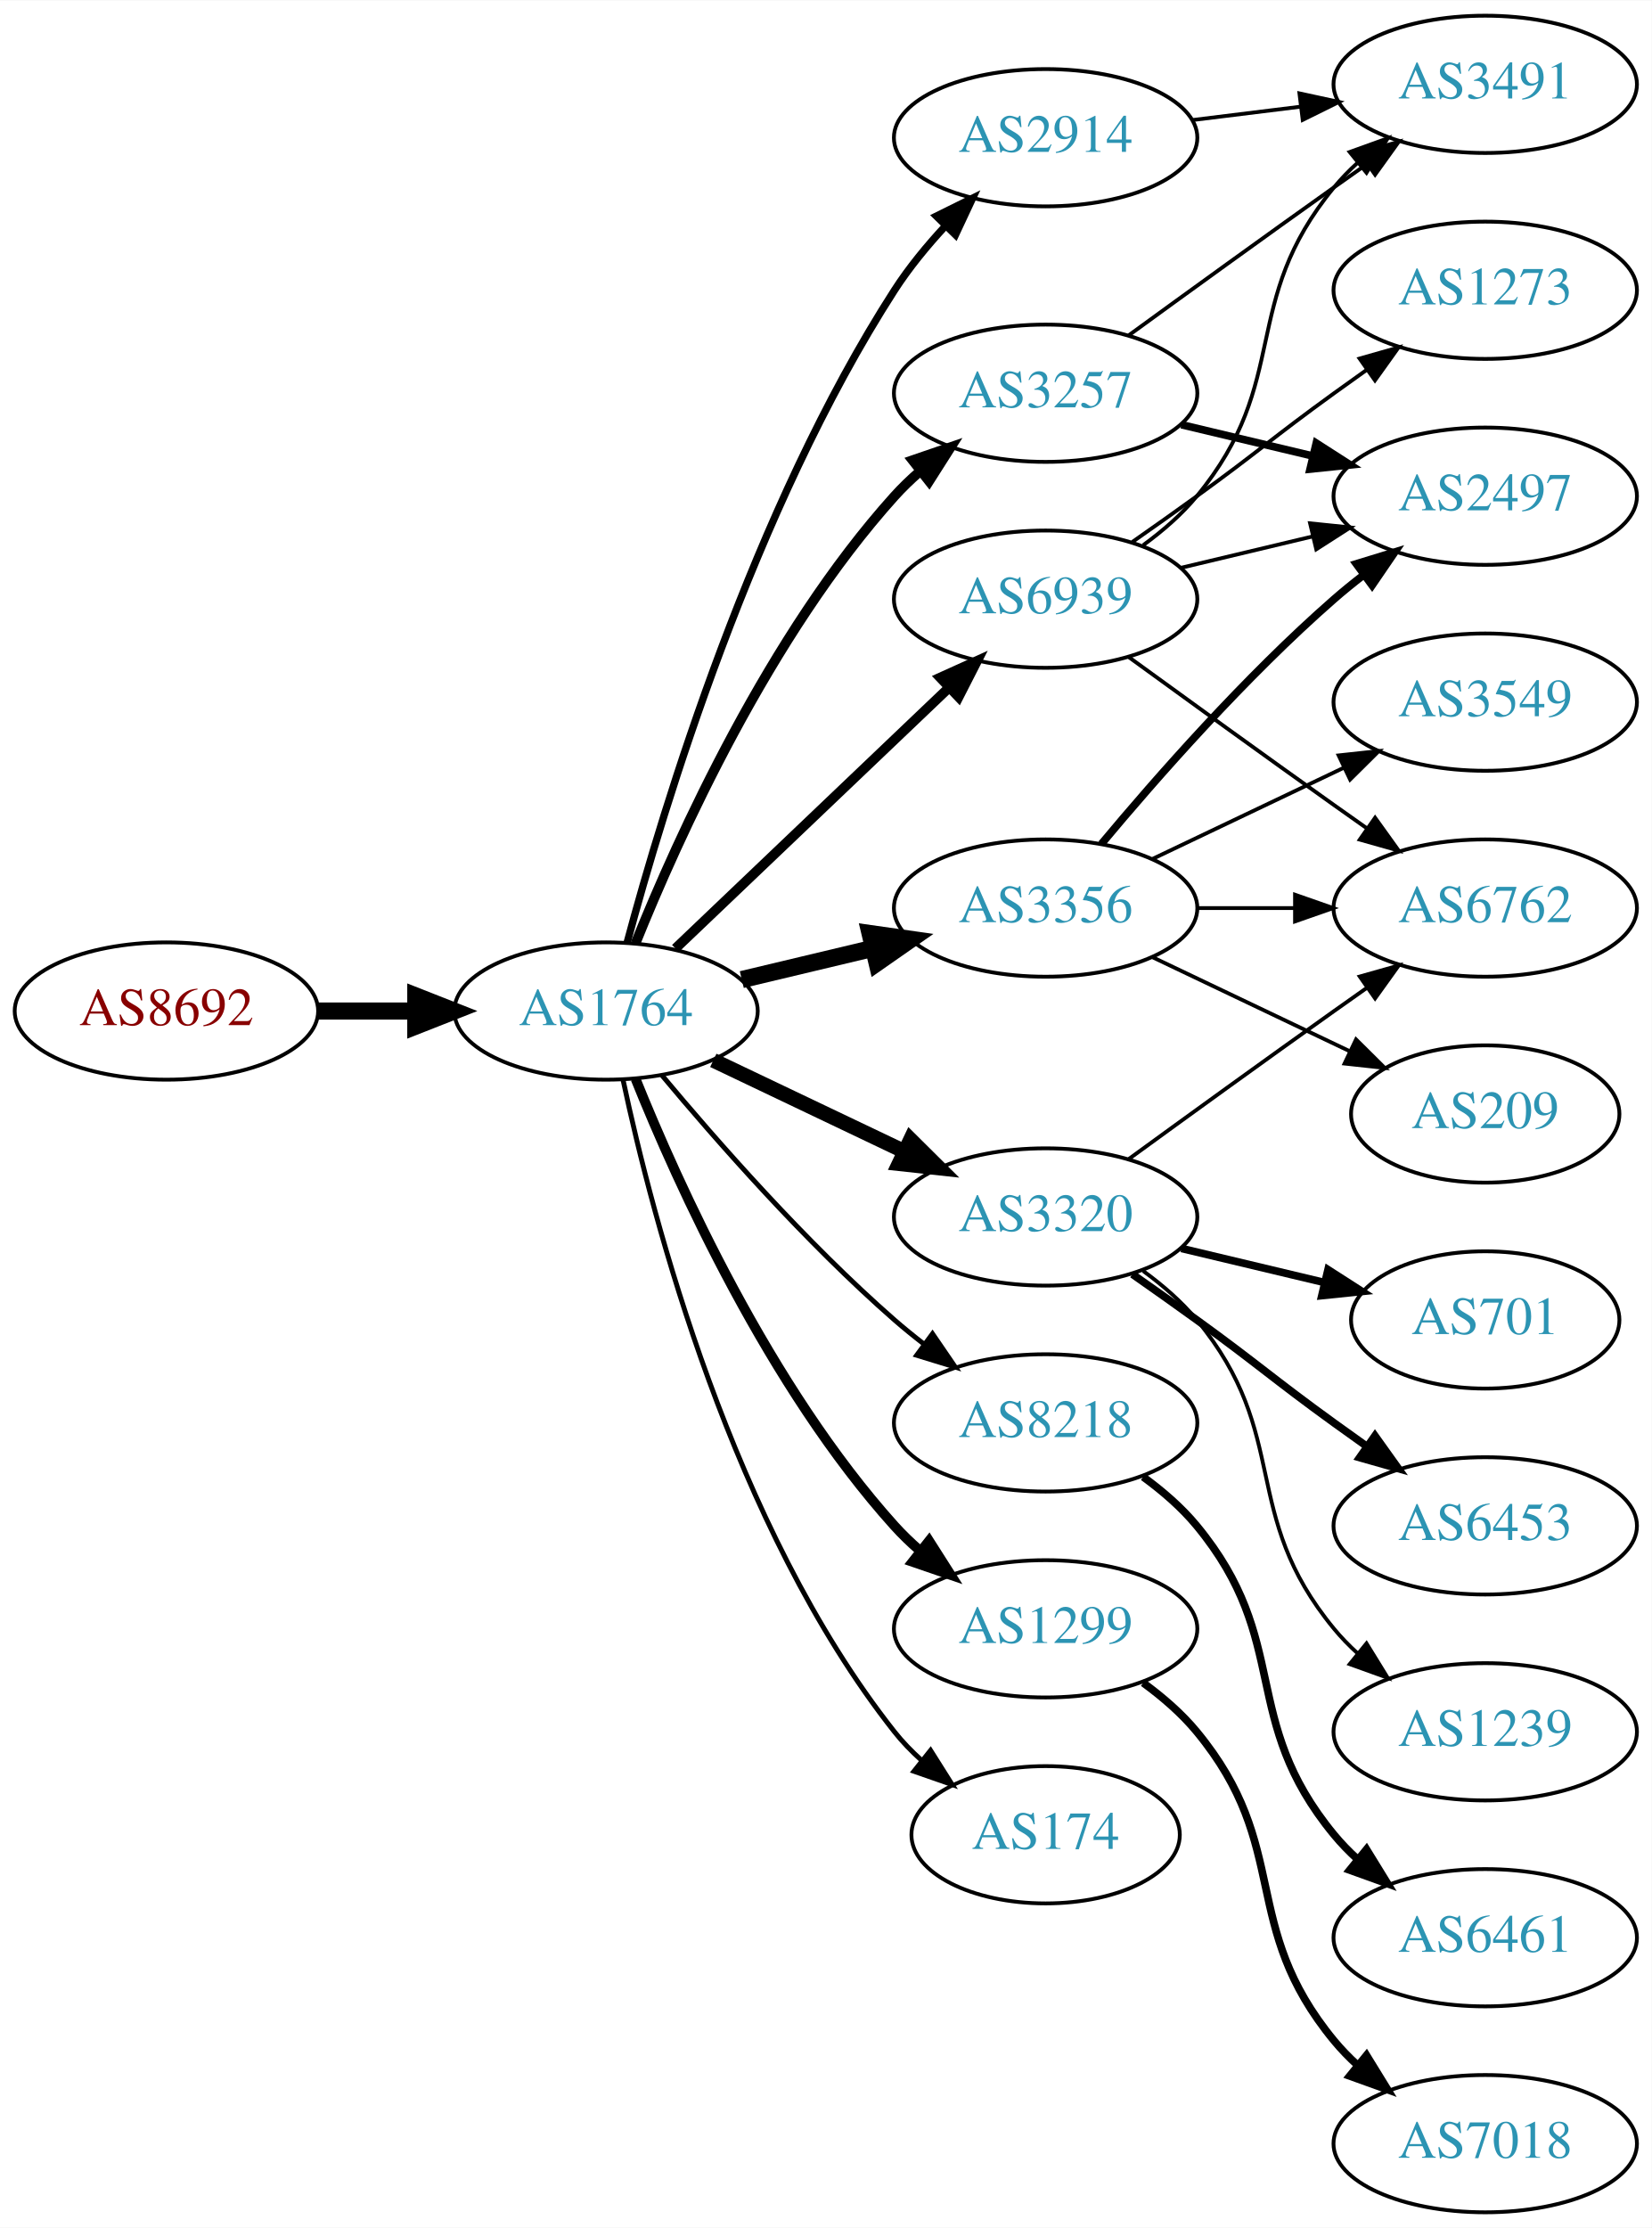
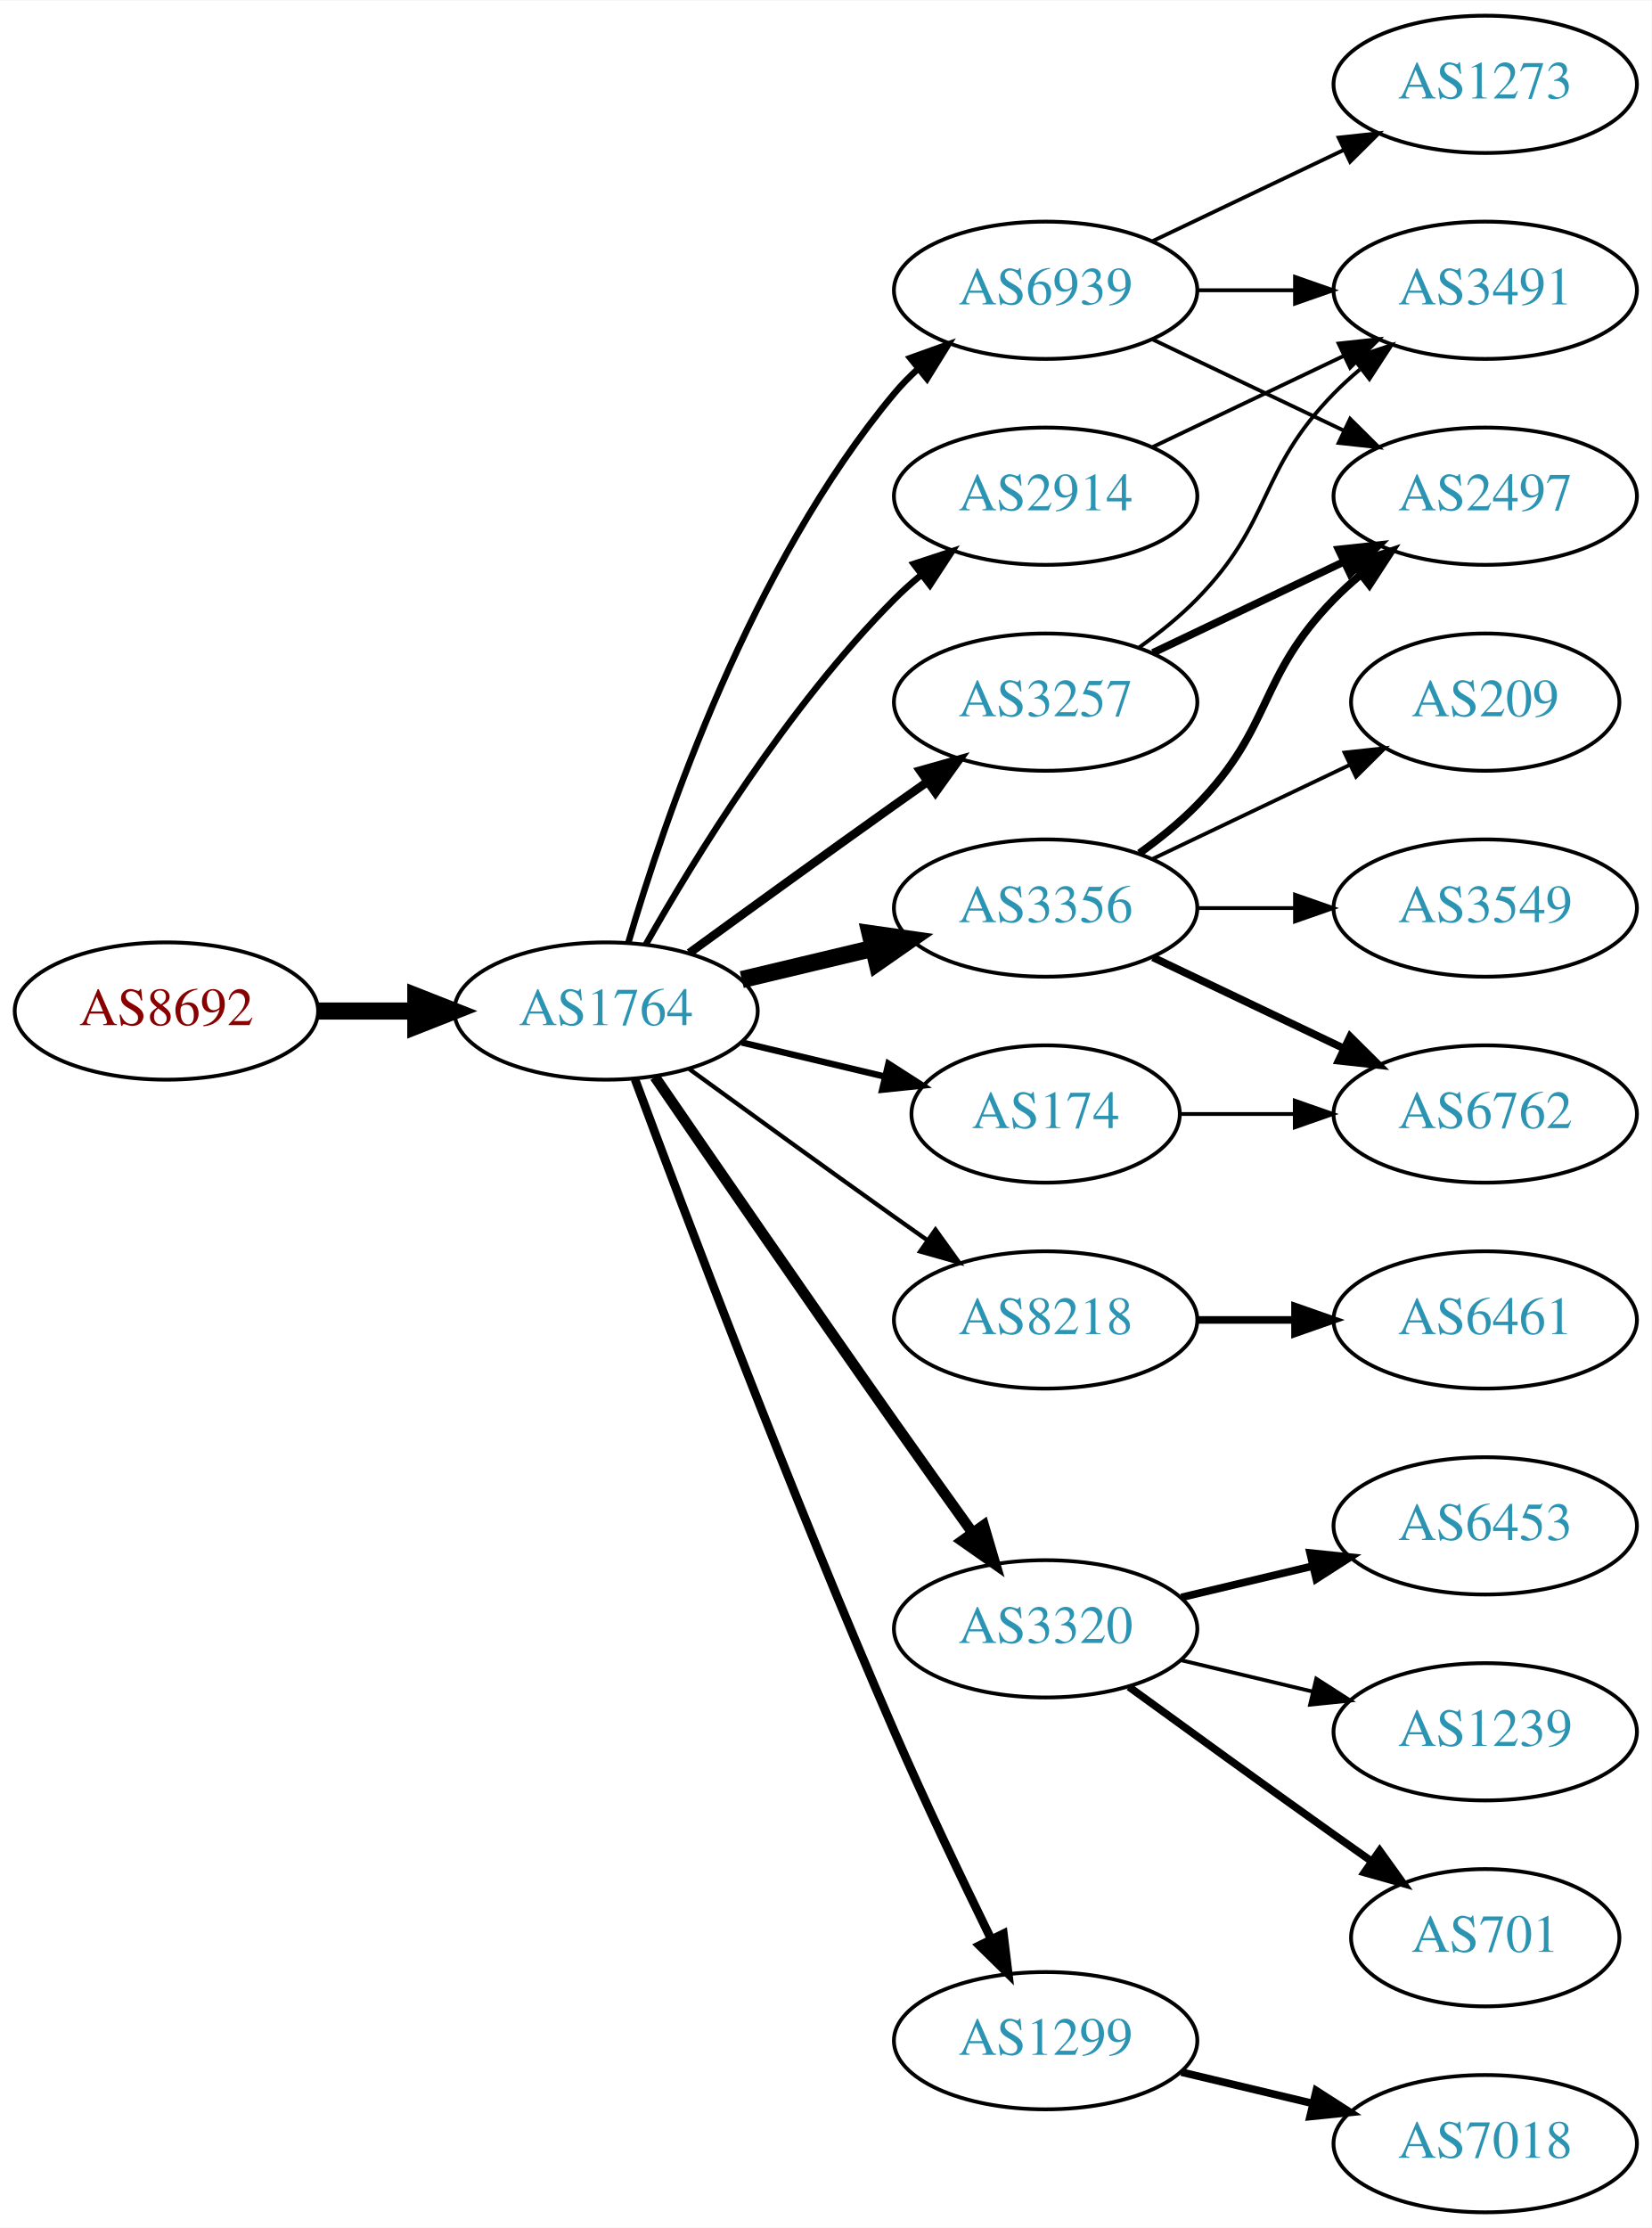
<svg xmlns="http://www.w3.org/2000/svg" xmlns:xlink="http://www.w3.org/1999/xlink" width="433pt" height="584pt" viewBox="0.00 0.00 433.17 584.00">
  <g id="graph0" class="graph" transform="scale(1 1) rotate(0) translate(4 580)">
    <polygon fill="white" stroke="none" points="-4,4 -4,-580 429.172,-580 429.172,4 -4,4" />
    <g id="node1" class="node">
      <g id="a_node1">
        <a xlink:href="/asn/8692" xlink:title="AS8692 ~ Bundesrechenzentrum GmbH [AT]">
          <ellipse fill="#ffffff" stroke="black" cx="39.647" cy="-315" rx="39.794" ry="18" />
          <text text-anchor="middle" x="39.647" y="-311.3" font-family="Times,serif" font-size="14.00" fill="#880000">AS8692</text>
        </a>
      </g>
    </g>
    <g id="node2" class="node">
      <g id="a_node2">
        <a xlink:href="/asn/1764" xlink:title="AS1764 ~ NEXTLAYER-AS [AT]">
          <ellipse fill="#ffffff" stroke="black" cx="154.939" cy="-315" rx="39.794" ry="18" />
          <text text-anchor="middle" x="154.939" y="-311.3" font-family="Times,serif" font-size="14.00" fill="#2c94b3">AS1764</text>
        </a>
      </g>
    </g>
    <g id="edge1" class="edge">
      <path fill="none" stroke="black" stroke-width="4.5" d="M79.319,-315C87.522,-315 96.286,-315 104.818,-315" />
      <polygon fill="black" stroke="black" stroke-width="4.5" points="105.057,-318.938 115.057,-315 105.057,-311.063 105.057,-318.938" />
    </g>
    <g id="node3" class="node">
      <g id="a_node3">
-         <a xlink:href="/asn/2914" xlink:title="AS2914 ~ NTT America, Inc. [US]">
-           <ellipse fill="#ffffff" stroke="black" cx="270.232" cy="-544" rx="39.794" ry="18" />
-           <text text-anchor="middle" x="270.232" y="-540.3" font-family="Times,serif" font-size="14.00" fill="#2c94b3">AS2914</text>
+         <a xlink:href="/asn/3257" xlink:title="AS3257 ~ GTT [DE]">
+           <ellipse fill="#ffffff" stroke="black" cx="270.232" cy="-396" rx="39.794" ry="18" />
+           <text text-anchor="middle" x="270.232" y="-392.3" font-family="Times,serif" font-size="14.00" fill="#2c94b3">AS3257</text>
        </a>
      </g>
    </g>
    <g id="edge2" class="edge">
-       <path fill="none" stroke="black" stroke-width="1.929" d="M160.505,-333.033C169.891,-367.996 193.623,-446.608 230.586,-504 234.38,-509.891 239.128,-515.656 243.984,-520.893" />
-       <polygon fill="black" stroke="black" stroke-width="1.929" points="241.583,-523.443 251.079,-528.142 246.586,-518.547 241.583,-523.443" />
+       <path fill="none" stroke="black" stroke-width="2.25" d="M176.788,-330.222C191.722,-341.091 212.335,-356.025 230.586,-369 233.406,-371.005 236.349,-373.085 239.297,-375.159" />
+       <polygon fill="black" stroke="black" stroke-width="2.25" points="237.325,-378.05 247.522,-380.926 241.344,-372.319 237.325,-378.05" />
    </g>
    <g id="node4" class="node">
      <g id="a_node4">
-         <a xlink:href="/asn/8218" xlink:title="AS8218 ~ legacy Neotelecoms [FR]">
-           <ellipse fill="#ffffff" stroke="black" cx="270.232" cy="-207" rx="39.794" ry="18" />
-           <text text-anchor="middle" x="270.232" y="-203.3" font-family="Times,serif" font-size="14.00" fill="#2c94b3">AS8218</text>
-         </a>
-       </g>
-     </g>
-     <g id="edge3" class="edge">
-       <path fill="none" stroke="black" stroke-width="1.286" d="M169.569,-298.183C183.852,-281.071 207.398,-254.255 230.586,-234 233.052,-231.846 235.69,-229.706 238.388,-227.628" />
-       <polygon fill="black" stroke="black" stroke-width="1.286" points="240.561,-230.375 246.542,-221.63 236.413,-224.736 240.561,-230.375" />
-     </g>
-     <g id="node5" class="node">
-       <g id="a_node5">
        <a xlink:href="/asn/3356" xlink:title="AS3356 ~ Level 3 Parent, LLC [US]">
          <ellipse fill="#ffffff" stroke="black" cx="270.232" cy="-342" rx="39.794" ry="18" />
          <text text-anchor="middle" x="270.232" y="-338.3" font-family="Times,serif" font-size="14.00" fill="#2c94b3">AS3356</text>
        </a>
      </g>
    </g>
-     <g id="edge4" class="edge">
+     <g id="edge3" class="edge">
      <path fill="none" stroke="black" stroke-width="4.5" d="M190.547,-323.248C201.418,-325.838 213.572,-328.735 225.015,-331.462" />
      <polygon fill="black" stroke="black" stroke-width="4.5" points="224.197,-335.315 234.837,-333.803 226.022,-327.654 224.197,-335.315" />
+     </g>
+     <g id="node5" class="node">
+       <g id="a_node5">
+         <a xlink:href="/asn/8218" xlink:title="AS8218 ~ legacy Neotelecoms [FR]">
+           <ellipse fill="#ffffff" stroke="black" cx="270.232" cy="-234" rx="39.794" ry="18" />
+           <text text-anchor="middle" x="270.232" y="-230.3" font-family="Times,serif" font-size="14.00" fill="#2c94b3">AS8218</text>
+         </a>
+       </g>
+     </g>
+     <g id="edge4" class="edge">
+       <path fill="none" stroke="black" stroke-width="1.125" d="M176.788,-299.778C191.722,-288.909 212.335,-273.975 230.586,-261 233.406,-258.995 236.349,-256.915 239.297,-254.841" />
+       <polygon fill="black" stroke="black" stroke-width="1.125" points="241.344,-257.681 247.522,-249.074 237.325,-251.95 241.344,-257.681" />
    </g>
    <g id="node6" class="node">
      <g id="a_node6">
        <a xlink:href="/asn/3320" xlink:title="AS3320 ~ DTAG [DE]">
-           <ellipse fill="#ffffff" stroke="black" cx="270.232" cy="-261" rx="39.794" ry="18" />
-           <text text-anchor="middle" x="270.232" y="-257.3" font-family="Times,serif" font-size="14.00" fill="#2c94b3">AS3320</text>
+           <ellipse fill="#ffffff" stroke="black" cx="270.232" cy="-153" rx="39.794" ry="18" />
+           <text text-anchor="middle" x="270.232" y="-149.3" font-family="Times,serif" font-size="14.00" fill="#2c94b3">AS3320</text>
        </a>
      </g>
    </g>
    <g id="edge5" class="edge">
-       <path fill="none" stroke="black" stroke-width="3.857" d="M183.076,-302.066C198.07,-294.919 216.891,-285.948 233.114,-278.215" />
-       <polygon fill="black" stroke="black" stroke-width="3.857" points="234.796,-281.291 242.317,-273.829 231.784,-274.972 234.796,-281.291" />
+       <path fill="none" stroke="black" stroke-width="2.812" d="M167.747,-297.731C182.39,-276.358 208.163,-238.88 230.586,-207 237.22,-197.567 244.571,-187.261 251.065,-178.205" />
+       <polygon fill="black" stroke="black" stroke-width="2.812" points="253.986,-180.138 256.977,-169.974 248.3,-176.054 253.986,-180.138" />
    </g>
    <g id="node7" class="node">
      <g id="a_node7">
-         <a xlink:href="/asn/1299" xlink:title="AS1299 ~ Telia Carrier [EU]">
-           <ellipse fill="#ffffff" stroke="black" cx="270.232" cy="-153" rx="39.794" ry="18" />
-           <text text-anchor="middle" x="270.232" y="-149.3" font-family="Times,serif" font-size="14.00" fill="#2c94b3">AS1299</text>
+         <a xlink:href="/asn/2914" xlink:title="AS2914 ~ NTT America, Inc. [US]">
+           <ellipse fill="#ffffff" stroke="black" cx="270.232" cy="-450" rx="39.794" ry="18" />
+           <text text-anchor="middle" x="270.232" y="-446.3" font-family="Times,serif" font-size="14.00" fill="#2c94b3">AS2914</text>
        </a>
      </g>
    </g>
    <g id="edge6" class="edge">
-       <path fill="none" stroke="black" stroke-width="2.571" d="M162.687,-297.213C173.738,-269.757 197.791,-216.422 230.586,-180 232.588,-177.776 234.807,-175.637 237.14,-173.603" />
-       <polygon fill="black" stroke="black" stroke-width="2.571" points="239.67,-176.065 245.359,-167.127 235.338,-170.567 239.67,-176.065" />
+       <path fill="none" stroke="black" stroke-width="1.688" d="M165.399,-332.49C178.181,-355.096 202.613,-394.886 230.586,-423 232.697,-425.121 234.993,-427.188 237.378,-429.171" />
+       <polygon fill="black" stroke="black" stroke-width="1.688" points="235.631,-432.242 245.694,-435.556 239.894,-426.69 235.631,-432.242" />
    </g>
    <g id="node8" class="node">
      <g id="a_node8">
-         <a xlink:href="/asn/174" xlink:title="AS174 ~ Cogent Communications [US]">
-           <ellipse fill="#ffffff" stroke="black" cx="270.232" cy="-99" rx="35.194" ry="18" />
-           <text text-anchor="middle" x="270.232" y="-95.3" font-family="Times,serif" font-size="14.00" fill="#2c94b3">AS174</text>
+         <a xlink:href="/asn/1299" xlink:title="AS1299 ~ Telia Carrier [EU]">
+           <ellipse fill="#ffffff" stroke="black" cx="270.232" cy="-45" rx="39.794" ry="18" />
+           <text text-anchor="middle" x="270.232" y="-41.3" font-family="Times,serif" font-size="14.00" fill="#2c94b3">AS1299</text>
        </a>
      </g>
    </g>
    <g id="edge7" class="edge">
-       <path fill="none" stroke="black" stroke-width="1.286" d="M159.43,-296.84C167.061,-260.97 188.052,-179.845 230.586,-126 232.666,-123.367 235.071,-120.884 237.644,-118.572" />
-       <polygon fill="black" stroke="black" stroke-width="1.286" points="240.055,-121.127 245.707,-112.165 235.7,-115.646 240.055,-121.127" />
+       <path fill="none" stroke="black" stroke-width="2.25" d="M162.533,-297.113C175.077,-263.364 203.545,-188.104 230.586,-126 238.57,-107.663 248.264,-87.351 255.945,-71.654" />
+       <polygon fill="black" stroke="black" stroke-width="2.25" points="259.157,-73.053 260.435,-62.536 252.877,-69.961 259.157,-73.053" />
    </g>
    <g id="node9" class="node">
      <g id="a_node9">
-         <a xlink:href="/asn/3257" xlink:title="AS3257 ~ GTT [DE]">
-           <ellipse fill="#ffffff" stroke="black" cx="270.232" cy="-477" rx="39.794" ry="18" />
-           <text text-anchor="middle" x="270.232" y="-473.3" font-family="Times,serif" font-size="14.00" fill="#2c94b3">AS3257</text>
+         <a xlink:href="/asn/174" xlink:title="AS174 ~ Cogent Communications [US]">
+           <ellipse fill="#ffffff" stroke="black" cx="270.232" cy="-288" rx="35.194" ry="18" />
+           <text text-anchor="middle" x="270.232" y="-284.3" font-family="Times,serif" font-size="14.00" fill="#2c94b3">AS174</text>
        </a>
      </g>
    </g>
    <g id="edge8" class="edge">
-       <path fill="none" stroke="black" stroke-width="2.571" d="M162.687,-332.787C173.738,-360.243 197.791,-413.578 230.586,-450 232.588,-452.224 234.807,-454.363 237.14,-456.397" />
-       <polygon fill="black" stroke="black" stroke-width="2.571" points="235.338,-459.433 245.359,-462.873 239.67,-453.935 235.338,-459.433" />
+       <path fill="none" stroke="black" stroke-width="1.688" d="M190.547,-306.752C202.341,-303.942 215.646,-300.771 227.913,-297.847" />
+       <polygon fill="black" stroke="black" stroke-width="1.688" points="229.002,-301.186 237.918,-295.463 227.379,-294.376 229.002,-301.186" />
    </g>
    <g id="node10" class="node">
      <g id="a_node10">
        <a xlink:href="/asn/6939" xlink:title="AS6939 ~ Hurricane Electric LLC [US]">
-           <ellipse fill="#ffffff" stroke="black" cx="270.232" cy="-423" rx="39.794" ry="18" />
-           <text text-anchor="middle" x="270.232" y="-419.3" font-family="Times,serif" font-size="14.00" fill="#2c94b3">AS6939</text>
+           <ellipse fill="#ffffff" stroke="black" cx="270.232" cy="-504" rx="39.794" ry="18" />
+           <text text-anchor="middle" x="270.232" y="-500.3" font-family="Times,serif" font-size="14.00" fill="#2c94b3">AS6939</text>
        </a>
      </g>
    </g>
    <g id="edge9" class="edge">
-       <path fill="none" stroke="black" stroke-width="2.571" d="M173.146,-331.403C192.221,-349.587 223.142,-379.063 244.739,-399.651" />
-       <polygon fill="black" stroke="black" stroke-width="2.571" points="242.582,-402.43 252.235,-406.797 247.412,-397.363 242.582,-402.43" />
-     </g>
-     <g id="node20" class="node">
-       <g id="a_node20">
-         <a xlink:href="/asn/3491" xlink:title="AS3491 ~ PCCW Global, Inc. [US]">
-           <ellipse fill="#ffffff" stroke="black" cx="385.525" cy="-558" rx="39.794" ry="18" />
-           <text text-anchor="middle" x="385.525" y="-554.3" font-family="Times,serif" font-size="14.00" fill="#2c94b3">AS3491</text>
-         </a>
-       </g>
-     </g>
-     <g id="edge20" class="edge">
-       <path fill="none" stroke="black" d="M308.643,-548.623C317.731,-549.746 327.568,-550.962 337.053,-552.134" />
-       <polygon fill="black" stroke="black" points="336.801,-555.629 347.154,-553.382 337.659,-548.682 336.801,-555.629" />
+       <path fill="none" stroke="black" stroke-width="1.688" d="M160.814,-333.002C170.127,-364.844 192.944,-431.981 230.586,-477 232.456,-479.237 234.554,-481.374 236.781,-483.396" />
+       <polygon fill="black" stroke="black" stroke-width="1.688" points="234.724,-486.234 244.7,-489.804 239.128,-480.793 234.724,-486.234" />
    </g>
    <g id="node11" class="node">
      <g id="a_node11">
-         <a xlink:href="/asn/6461" xlink:title="AS6461 ~ Zayo Bandwidth [US]">
-           <ellipse fill="#ffffff" stroke="black" cx="385.525" cy="-72" rx="39.794" ry="18" />
-           <text text-anchor="middle" x="385.525" y="-68.3" font-family="Times,serif" font-size="14.00" fill="#2c94b3">AS6461</text>
-         </a>
-       </g>
-     </g>
-     <g id="edge10" class="edge">
-       <path fill="none" stroke="black" stroke-width="2" d="M295.813,-192.844C300.907,-189.128 305.921,-184.799 309.879,-180 334.944,-149.606 320.814,-129.394 345.879,-99 347.734,-96.751 349.821,-94.604 352.04,-92.576" />
-       <polygon fill="black" stroke="black" stroke-width="2" points="354.389,-95.177 359.945,-86.156 349.976,-89.744 354.389,-95.177" />
-     </g>
-     <g id="node12" class="node">
-       <g id="a_node12">
        <a xlink:href="/asn/2497" xlink:title="AS2497 ~ Internet Initiative Japan Inc. [JP]">
          <ellipse fill="#ffffff" stroke="black" cx="385.525" cy="-450" rx="39.794" ry="18" />
          <text text-anchor="middle" x="385.525" y="-446.3" font-family="Times,serif" font-size="14.00" fill="#2c94b3">AS2497</text>
        </a>
      </g>
    </g>
+     <g id="edge19" class="edge">
+       <path fill="none" stroke="black" stroke-width="2" d="M298.369,-408.934C313.363,-416.081 332.184,-425.052 348.407,-432.785" />
+       <polygon fill="black" stroke="black" stroke-width="2" points="347.077,-436.028 357.61,-437.171 350.089,-429.709 347.077,-436.028" />
+     </g>
+     <g id="node19" class="node">
+       <g id="a_node19">
+         <a xlink:href="/asn/3491" xlink:title="AS3491 ~ PCCW Global, Inc. [US]">
+           <ellipse fill="#ffffff" stroke="black" cx="385.525" cy="-504" rx="39.794" ry="18" />
+           <text text-anchor="middle" x="385.525" y="-500.3" font-family="Times,serif" font-size="14.00" fill="#2c94b3">AS3491</text>
+         </a>
+       </g>
+     </g>
+     <g id="edge18" class="edge">
+       <path fill="none" stroke="black" d="M294.826,-410.389C300.082,-414.148 305.414,-418.437 309.879,-423 330.051,-443.617 325.706,-456.383 345.879,-477 347.972,-479.139 350.255,-481.218 352.632,-483.21" />
+       <polygon fill="black" stroke="black" points="350.875,-486.275 360.931,-489.611 355.15,-480.732 350.875,-486.275" />
+     </g>
+     <g id="edge10" class="edge">
+       <path fill="none" stroke="black" stroke-width="2" d="M294.826,-356.389C300.082,-360.148 305.414,-364.437 309.879,-369 330.051,-389.617 325.706,-402.383 345.879,-423 347.972,-425.139 350.255,-427.218 352.632,-429.21" />
+       <polygon fill="black" stroke="black" stroke-width="2" points="350.875,-432.275 360.931,-435.611 355.15,-426.732 350.875,-432.275" />
+     </g>
+     <g id="node12" class="node">
+       <g id="a_node12">
+         <a xlink:href="/asn/3549" xlink:title="AS3549 ~ Level 3 Parent, LLC [US]">
+           <ellipse fill="#ffffff" stroke="black" cx="385.525" cy="-342" rx="39.794" ry="18" />
+           <text text-anchor="middle" x="385.525" y="-338.3" font-family="Times,serif" font-size="14.00" fill="#2c94b3">AS3549</text>
+         </a>
+       </g>
+     </g>
    <g id="edge11" class="edge">
-       <path fill="none" stroke="black" stroke-width="2" d="M284.862,-358.817C299.145,-375.929 322.691,-402.745 345.879,-423 348.345,-425.154 350.983,-427.294 353.681,-429.372" />
-       <polygon fill="black" stroke="black" stroke-width="2" points="351.706,-432.264 361.835,-435.37 355.854,-426.625 351.706,-432.264" />
+       <path fill="none" stroke="black" d="M309.905,-342C318.108,-342 326.872,-342 335.404,-342" />
+       <polygon fill="black" stroke="black" points="335.643,-345.5 345.643,-342 335.643,-338.5 335.643,-345.5" />
    </g>
    <g id="node13" class="node">
      <g id="a_node13">
-         <a xlink:href="/asn/3549" xlink:title="AS3549 ~ Level 3 Parent, LLC [US]">
-           <ellipse fill="#ffffff" stroke="black" cx="385.525" cy="-396" rx="39.794" ry="18" />
-           <text text-anchor="middle" x="385.525" y="-392.3" font-family="Times,serif" font-size="14.00" fill="#2c94b3">AS3549</text>
+         <a xlink:href="/asn/6762" xlink:title="AS6762 ~ TELECOM ITALIA SPARKLE S.p.A. [IT]">
+           <ellipse fill="#ffffff" stroke="black" cx="385.525" cy="-288" rx="39.794" ry="18" />
+           <text text-anchor="middle" x="385.525" y="-284.3" font-family="Times,serif" font-size="14.00" fill="#2c94b3">AS6762</text>
        </a>
      </g>
    </g>
    <g id="edge12" class="edge">
-       <path fill="none" stroke="black" d="M298.369,-354.934C313.363,-362.081 332.184,-371.052 348.407,-378.785" />
-       <polygon fill="black" stroke="black" points="347.077,-382.028 357.61,-383.171 350.089,-375.709 347.077,-382.028" />
+       <path fill="none" stroke="black" stroke-width="2" d="M298.369,-329.066C313.363,-321.919 332.184,-312.948 348.407,-305.215" />
+       <polygon fill="black" stroke="black" stroke-width="2" points="350.089,-308.291 357.61,-300.829 347.077,-301.972 350.089,-308.291" />
    </g>
    <g id="node14" class="node">
      <g id="a_node14">
-         <a xlink:href="/asn/6762" xlink:title="AS6762 ~ TELECOM ITALIA SPARKLE S.p.A. [IT]">
-           <ellipse fill="#ffffff" stroke="black" cx="385.525" cy="-342" rx="39.794" ry="18" />
-           <text text-anchor="middle" x="385.525" y="-338.3" font-family="Times,serif" font-size="14.00" fill="#2c94b3">AS6762</text>
+         <a xlink:href="/asn/209" xlink:title="AS209 ~ CenturyLink Communications, LLC [US]">
+           <ellipse fill="#ffffff" stroke="black" cx="385.525" cy="-396" rx="35.194" ry="18" />
+           <text text-anchor="middle" x="385.525" y="-392.3" font-family="Times,serif" font-size="14.00" fill="#2c94b3">AS209</text>
        </a>
      </g>
    </g>
    <g id="edge13" class="edge">
-       <path fill="none" stroke="black" d="M309.905,-342C318.108,-342 326.872,-342 335.404,-342" />
-       <polygon fill="black" stroke="black" points="335.643,-345.5 345.643,-342 335.643,-338.5 335.643,-345.5" />
+       <path fill="none" stroke="black" d="M298.369,-354.934C313.801,-362.29 333.286,-371.577 349.821,-379.459" />
+       <polygon fill="black" stroke="black" points="348.63,-382.768 359.163,-383.911 351.642,-376.449 348.63,-382.768" />
    </g>
    <g id="node15" class="node">
      <g id="a_node15">
-         <a xlink:href="/asn/209" xlink:title="AS209 ~ CenturyLink Communications, LLC [US]">
-           <ellipse fill="#ffffff" stroke="black" cx="385.525" cy="-288" rx="35.194" ry="18" />
-           <text text-anchor="middle" x="385.525" y="-284.3" font-family="Times,serif" font-size="14.00" fill="#2c94b3">AS209</text>
+         <a xlink:href="/asn/6461" xlink:title="AS6461 ~ Zayo Bandwidth [US]">
+           <ellipse fill="#ffffff" stroke="black" cx="385.525" cy="-234" rx="39.794" ry="18" />
+           <text text-anchor="middle" x="385.525" y="-230.3" font-family="Times,serif" font-size="14.00" fill="#2c94b3">AS6461</text>
        </a>
      </g>
    </g>
    <g id="edge14" class="edge">
-       <path fill="none" stroke="black" d="M298.369,-329.066C313.801,-321.71 333.286,-312.423 349.821,-304.541" />
-       <polygon fill="black" stroke="black" points="351.642,-307.551 359.163,-300.089 348.63,-301.232 351.642,-307.551" />
-     </g>
-     <g id="edge18" class="edge">
-       <path fill="none" stroke="black" d="M292.081,-276.222C307.015,-287.091 327.628,-302.025 345.879,-315 348.699,-317.005 351.642,-319.085 354.59,-321.159" />
-       <polygon fill="black" stroke="black" points="352.618,-324.05 362.815,-326.926 356.637,-318.319 352.618,-324.05" />
+       <path fill="none" stroke="black" stroke-width="2" d="M309.905,-234C318.108,-234 326.872,-234 335.404,-234" />
+       <polygon fill="black" stroke="black" stroke-width="2" points="335.643,-237.5 345.643,-234 335.643,-230.5 335.643,-237.5" />
    </g>
    <g id="node16" class="node">
      <g id="a_node16">
-         <a xlink:href="/asn/701" xlink:title="AS701 ~ UUNET [US]">
-           <ellipse fill="#ffffff" stroke="black" cx="385.525" cy="-234" rx="35.194" ry="18" />
-           <text text-anchor="middle" x="385.525" y="-230.3" font-family="Times,serif" font-size="14.00" fill="#2c94b3">AS701</text>
-         </a>
-       </g>
-     </g>
-     <g id="edge15" class="edge">
-       <path fill="none" stroke="black" stroke-width="2" d="M305.84,-252.752C317.634,-249.942 330.939,-246.771 343.206,-243.847" />
-       <polygon fill="black" stroke="black" stroke-width="2" points="344.295,-247.186 353.211,-241.463 342.672,-240.376 344.295,-247.186" />
-     </g>
-     <g id="node17" class="node">
-       <g id="a_node17">
        <a xlink:href="/asn/6453" xlink:title="AS6453 ~ TATA COMMUNICATIONS (AMERICA) INC [US]">
          <ellipse fill="#ffffff" stroke="black" cx="385.525" cy="-180" rx="39.794" ry="18" />
          <text text-anchor="middle" x="385.525" y="-176.3" font-family="Times,serif" font-size="14.00" fill="#2c94b3">AS6453</text>
        </a>
      </g>
    </g>
-     <g id="edge16" class="edge">
-       <path fill="none" stroke="black" stroke-width="2" d="M292.989,-245.991C298.524,-242.121 304.443,-237.936 309.879,-234 326.079,-222.271 329.679,-218.729 345.879,-207 348.682,-204.971 351.613,-202.875 354.554,-200.79" />
-       <polygon fill="black" stroke="black" stroke-width="2" points="356.605,-203.627 362.768,-195.009 352.576,-197.903 356.605,-203.627" />
-     </g>
-     <g id="node18" class="node">
-       <g id="a_node18">
+     <g id="edge15" class="edge">
+       <path fill="none" stroke="black" stroke-width="2" d="M305.84,-161.248C316.711,-163.838 328.865,-166.735 340.308,-169.462" />
+       <polygon fill="black" stroke="black" stroke-width="2" points="339.591,-172.889 350.13,-171.803 341.214,-166.08 339.591,-172.889" />
+     </g>
+     <g id="node17" class="node">
+       <g id="a_node17">
        <a xlink:href="/asn/1239" xlink:title="AS1239 ~ Sprint [US]">
          <ellipse fill="#ffffff" stroke="black" cx="385.525" cy="-126" rx="39.794" ry="18" />
          <text text-anchor="middle" x="385.525" y="-122.3" font-family="Times,serif" font-size="14.00" fill="#2c94b3">AS1239</text>
        </a>
      </g>
    </g>
+     <g id="edge16" class="edge">
+       <path fill="none" stroke="black" d="M305.84,-144.752C316.711,-142.162 328.865,-139.265 340.308,-136.538" />
+       <polygon fill="black" stroke="black" points="341.214,-139.92 350.13,-134.197 339.591,-133.111 341.214,-139.92" />
+     </g>
+     <g id="node18" class="node">
+       <g id="a_node18">
+         <a xlink:href="/asn/701" xlink:title="AS701 ~ UUNET [US]">
+           <ellipse fill="#ffffff" stroke="black" cx="385.525" cy="-72" rx="35.194" ry="18" />
+           <text text-anchor="middle" x="385.525" y="-68.3" font-family="Times,serif" font-size="14.00" fill="#2c94b3">AS701</text>
+         </a>
+       </g>
+     </g>
    <g id="edge17" class="edge">
-       <path fill="none" stroke="black" d="M295.813,-246.844C300.907,-243.128 305.921,-238.799 309.879,-234 334.944,-203.606 320.814,-183.394 345.879,-153 347.734,-150.75 349.821,-148.604 352.04,-146.576" />
-       <polygon fill="black" stroke="black" points="354.389,-149.177 359.945,-140.156 349.976,-143.744 354.389,-149.177" />
-     </g>
-     <g id="node19" class="node">
-       <g id="a_node19">
+       <path fill="none" stroke="black" stroke-width="2" d="M292.081,-137.778C307.015,-126.909 327.628,-111.975 345.879,-99 349.089,-96.718 352.458,-94.339 355.813,-91.982" />
+       <polygon fill="black" stroke="black" stroke-width="2" points="357.841,-94.834 364.023,-86.23 353.825,-89.101 357.841,-94.834" />
+     </g>
+     <g id="edge21" class="edge">
+       <path fill="none" stroke="black" d="M298.369,-462.934C313.363,-470.081 332.184,-479.052 348.407,-486.785" />
+       <polygon fill="black" stroke="black" points="347.077,-490.028 357.61,-491.171 350.089,-483.709 347.077,-490.028" />
+     </g>
+     <g id="node20" class="node">
+       <g id="a_node20">
        <a xlink:href="/asn/7018" xlink:title="AS7018 ~ AT&amp;T Services, Inc. [US]">
          <ellipse fill="#ffffff" stroke="black" cx="385.525" cy="-18" rx="39.794" ry="18" />
          <text text-anchor="middle" x="385.525" y="-14.3" font-family="Times,serif" font-size="14.00" fill="#2c94b3">AS7018</text>
        </a>
      </g>
    </g>
-     <g id="edge19" class="edge">
-       <path fill="none" stroke="black" stroke-width="2" d="M295.813,-138.844C300.907,-135.128 305.921,-130.799 309.879,-126 334.944,-95.606 320.814,-75.394 345.879,-45 347.734,-42.751 349.821,-40.604 352.04,-38.576" />
-       <polygon fill="black" stroke="black" stroke-width="2" points="354.389,-41.178 359.945,-32.156 349.976,-35.744 354.389,-41.178" />
-     </g>
-     <g id="edge21" class="edge">
-       <path fill="none" stroke="black" stroke-width="2" d="M305.84,-468.752C316.711,-466.162 328.865,-463.265 340.308,-460.538" />
-       <polygon fill="black" stroke="black" stroke-width="2" points="341.214,-463.92 350.13,-458.197 339.591,-457.111 341.214,-463.92" />
-     </g>
-     <g id="edge22" class="edge">
-       <path fill="none" stroke="black" d="M292.081,-492.222C307.015,-503.091 327.628,-518.025 345.879,-531 348.699,-533.005 351.642,-535.085 354.59,-537.159" />
-       <polygon fill="black" stroke="black" points="352.618,-540.05 362.815,-542.926 356.637,-534.319 352.618,-540.05" />
+     <g id="edge20" class="edge">
+       <path fill="none" stroke="black" stroke-width="2" d="M305.84,-36.752C316.711,-34.162 328.865,-31.265 340.308,-28.538" />
+       <polygon fill="black" stroke="black" stroke-width="2" points="341.214,-31.92 350.13,-26.197 339.591,-25.111 341.214,-31.92" />
+     </g>
+     <g id="edge25" class="edge">
+       <path fill="none" stroke="black" d="M305.531,-288C314.909,-288 325.259,-288 335.294,-288" />
+       <polygon fill="black" stroke="black" points="335.582,-291.5 345.582,-288 335.582,-284.5 335.582,-291.5" />
    </g>
    <g id="edge23" class="edge">
-       <path fill="none" stroke="black" d="M305.84,-431.248C316.711,-433.838 328.865,-436.735 340.308,-439.462" />
-       <polygon fill="black" stroke="black" points="339.591,-442.889 350.13,-441.803 341.214,-436.08 339.591,-442.889" />
+       <path fill="none" stroke="black" d="M298.369,-491.066C313.363,-483.919 332.184,-474.948 348.407,-467.215" />
+       <polygon fill="black" stroke="black" points="350.089,-470.291 357.61,-462.829 347.077,-463.972 350.089,-470.291" />
    </g>
    <g id="edge24" class="edge">
-       <path fill="none" stroke="black" d="M292.081,-407.778C307.015,-396.909 327.628,-381.975 345.879,-369 348.699,-366.995 351.642,-364.915 354.59,-362.841" />
-       <polygon fill="black" stroke="black" points="356.637,-365.681 362.815,-357.074 352.618,-359.95 356.637,-365.681" />
-     </g>
-     <g id="edge26" class="edge">
-       <path fill="none" stroke="black" d="M295.813,-437.156C300.907,-440.872 305.921,-445.201 309.879,-450 334.944,-480.394 320.814,-500.606 345.879,-531 347.734,-533.25 349.821,-535.396 352.04,-537.424" />
-       <polygon fill="black" stroke="black" points="349.976,-540.256 359.945,-543.844 354.389,-534.823 349.976,-540.256" />
+       <path fill="none" stroke="black" d="M309.905,-504C318.108,-504 326.872,-504 335.404,-504" />
+       <polygon fill="black" stroke="black" points="335.643,-507.5 345.643,-504 335.643,-500.5 335.643,-507.5" />
    </g>
    <g id="node21" class="node">
      <g id="a_node21">
        <a xlink:href="/asn/1273" xlink:title="AS1273 ~ Vodafone Group PLC [EU]">
-           <ellipse fill="#ffffff" stroke="black" cx="385.525" cy="-504" rx="39.794" ry="18" />
-           <text text-anchor="middle" x="385.525" y="-500.3" font-family="Times,serif" font-size="14.00" fill="#2c94b3">AS1273</text>
-         </a>
-       </g>
-     </g>
-     <g id="edge25" class="edge">
-       <path fill="none" stroke="black" d="M292.989,-438.009C298.524,-441.879 304.443,-446.064 309.879,-450 326.079,-461.729 329.679,-465.271 345.879,-477 348.682,-479.029 351.613,-481.125 354.554,-483.21" />
-       <polygon fill="black" stroke="black" points="352.576,-486.097 362.768,-488.991 356.605,-480.373 352.576,-486.097" />
+           <ellipse fill="#ffffff" stroke="black" cx="385.525" cy="-558" rx="39.794" ry="18" />
+           <text text-anchor="middle" x="385.525" y="-554.3" font-family="Times,serif" font-size="14.00" fill="#2c94b3">AS1273</text>
+         </a>
+       </g>
+     </g>
+     <g id="edge22" class="edge">
+       <path fill="none" stroke="black" d="M298.369,-516.934C313.363,-524.081 332.184,-533.052 348.407,-540.785" />
+       <polygon fill="black" stroke="black" points="347.077,-544.028 357.61,-545.171 350.089,-537.709 347.077,-544.028" />
    </g>
  </g>
</svg>
